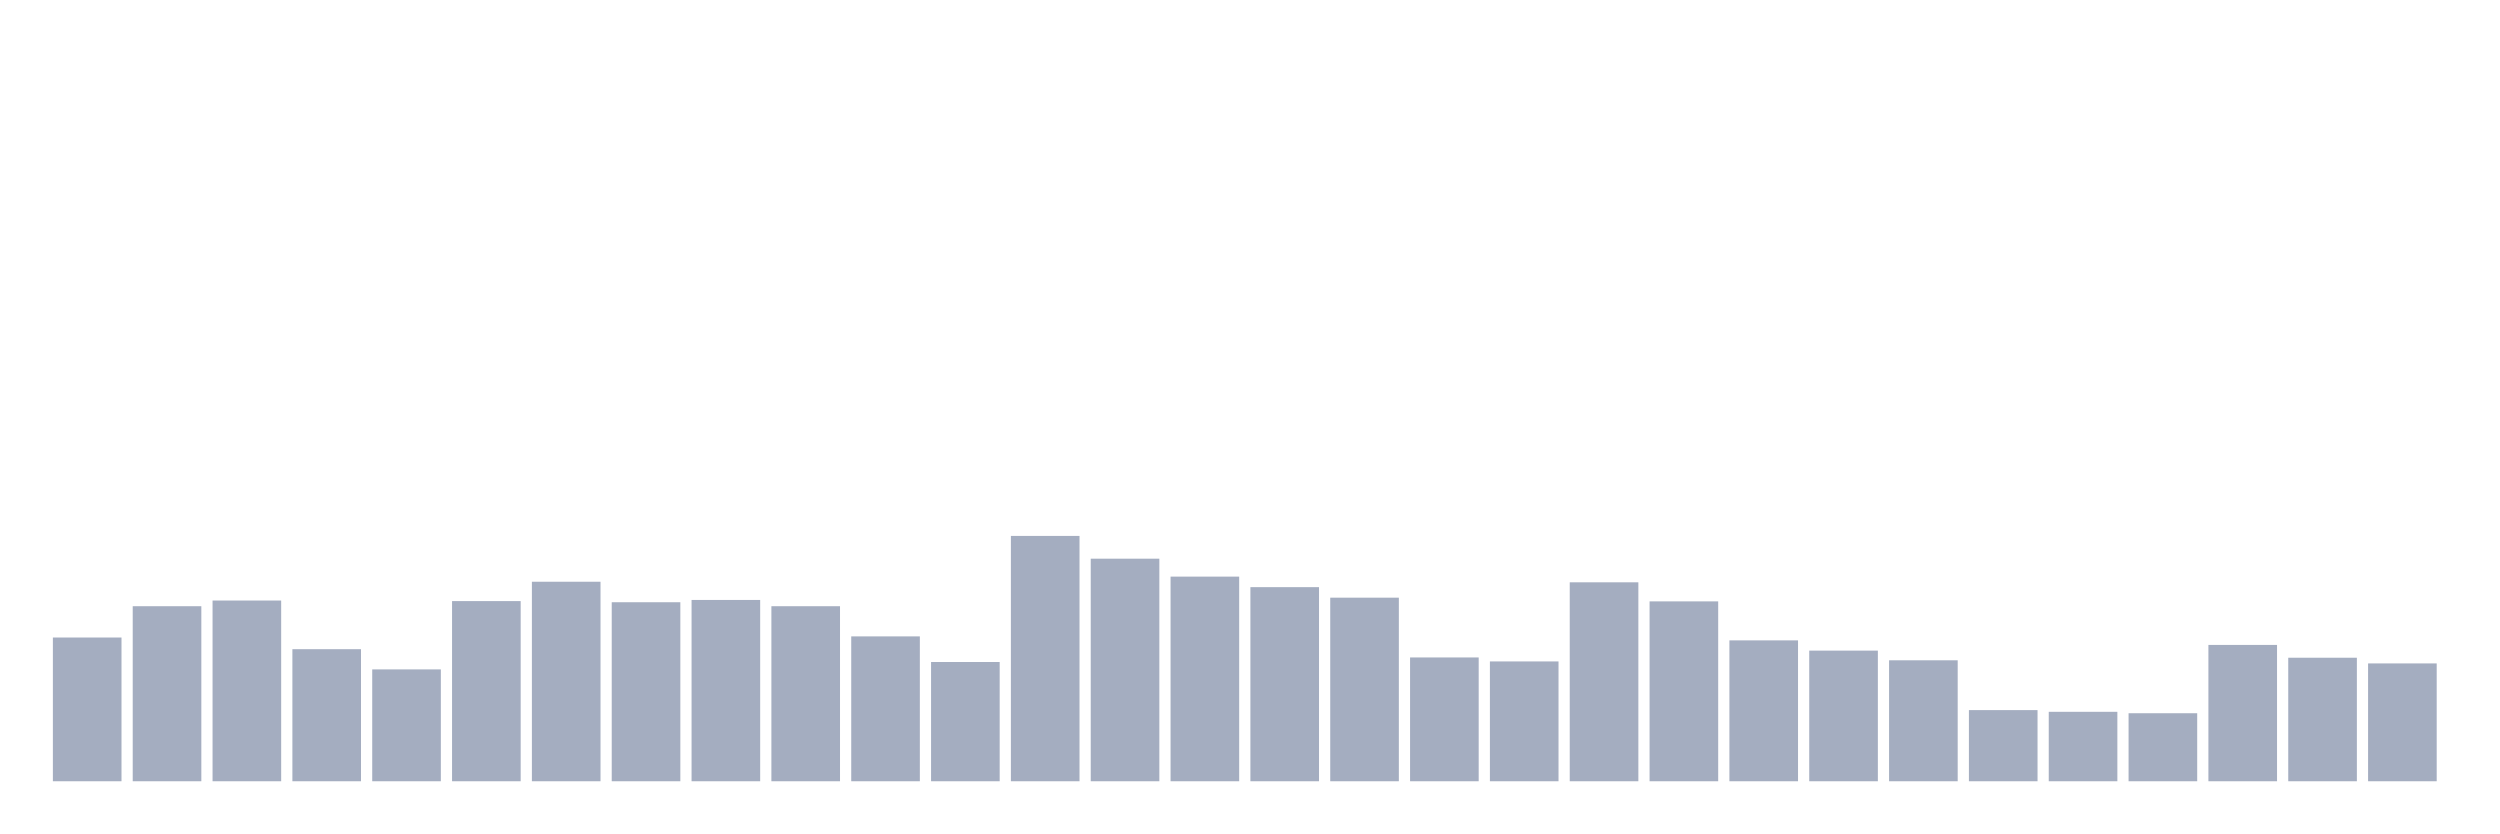
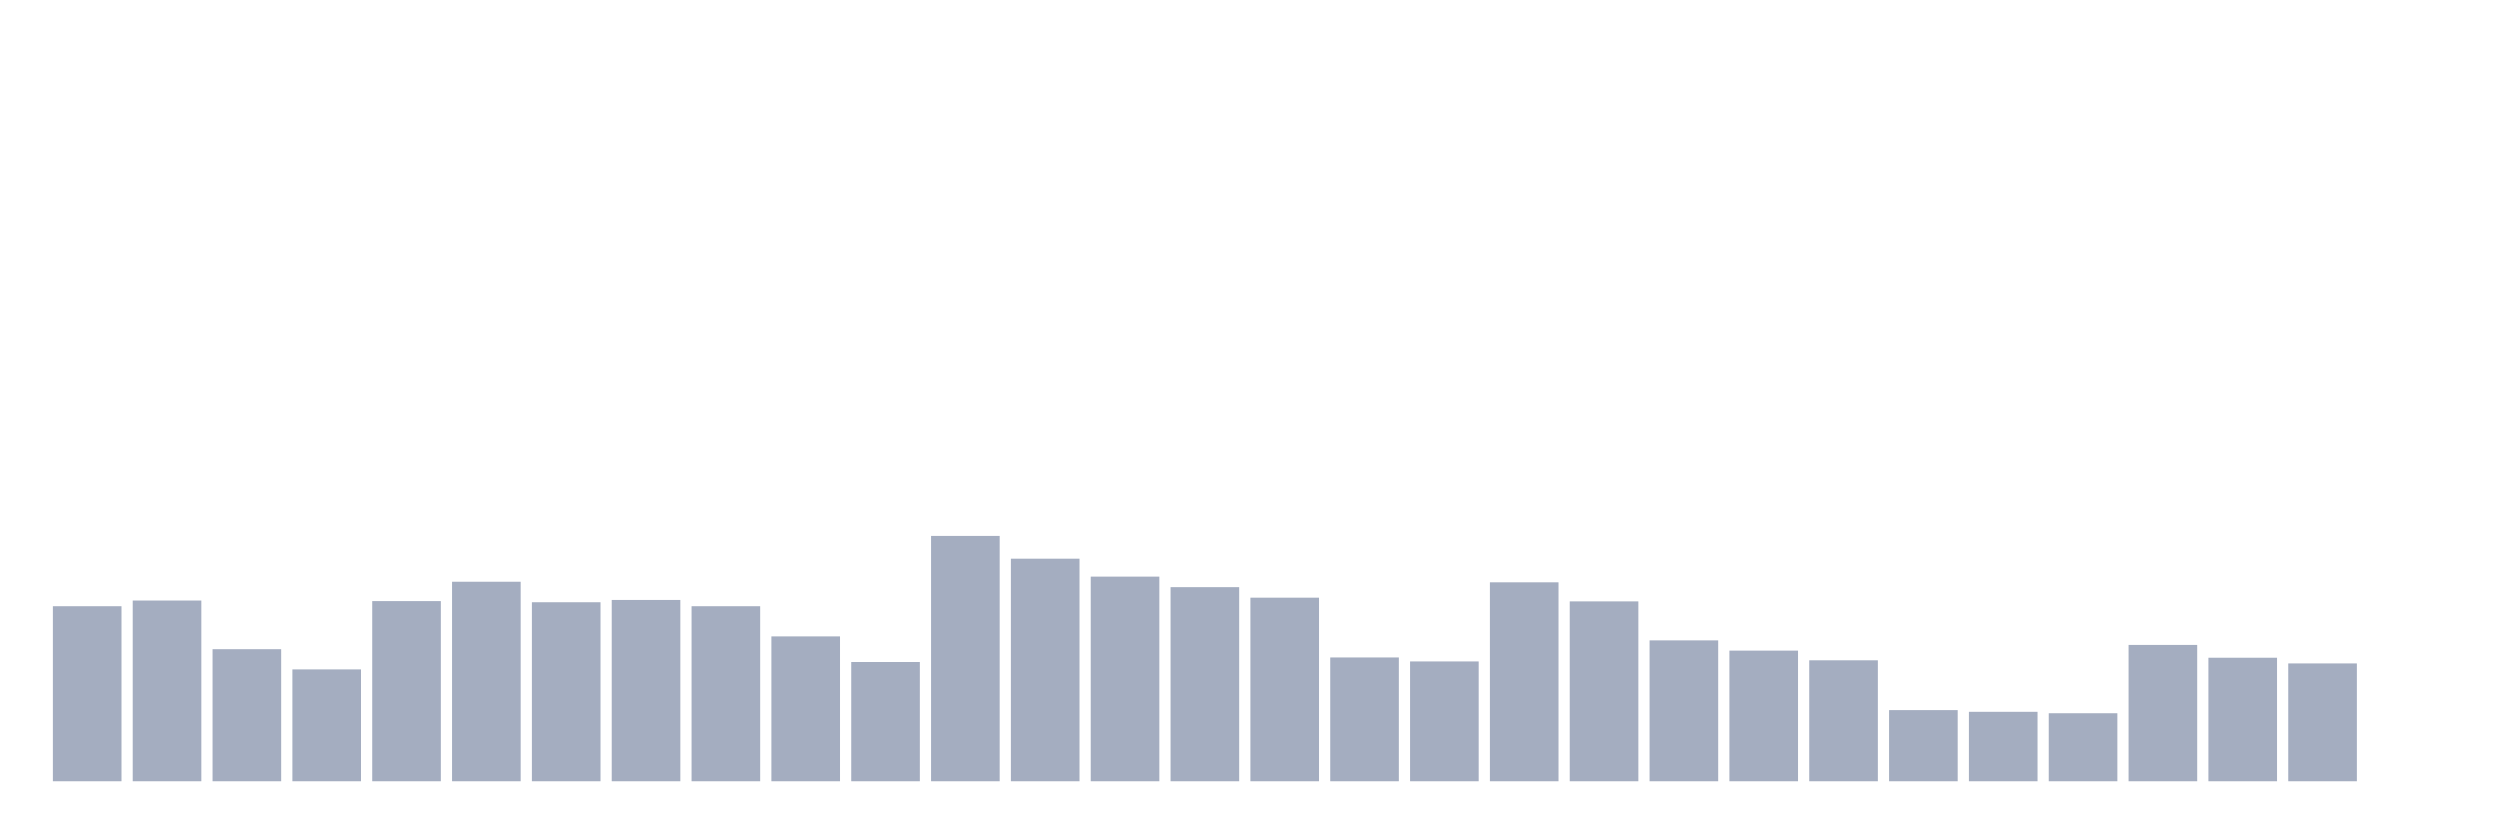
<svg xmlns="http://www.w3.org/2000/svg" viewBox="0 0 480 160">
  <g transform="translate(10,10)">
-     <rect class="bar" x="0.153" width="13.175" y="112.404" height="27.596" fill="rgb(164,173,192)" />
-     <rect class="bar" x="15.482" width="13.175" y="106.393" height="33.607" fill="rgb(164,173,192)" />
-     <rect class="bar" x="30.81" width="13.175" y="105.301" height="34.699" fill="rgb(164,173,192)" />
-     <rect class="bar" x="46.138" width="13.175" y="114.645" height="25.355" fill="rgb(164,173,192)" />
-     <rect class="bar" x="61.466" width="13.175" y="118.525" height="21.475" fill="rgb(164,173,192)" />
-     <rect class="bar" x="76.794" width="13.175" y="105.41" height="34.59" fill="rgb(164,173,192)" />
-     <rect class="bar" x="92.123" width="13.175" y="101.694" height="38.306" fill="rgb(164,173,192)" />
-     <rect class="bar" x="107.451" width="13.175" y="105.628" height="34.372" fill="rgb(164,173,192)" />
-     <rect class="bar" x="122.779" width="13.175" y="105.191" height="34.809" fill="rgb(164,173,192)" />
-     <rect class="bar" x="138.107" width="13.175" y="106.393" height="33.607" fill="rgb(164,173,192)" />
-     <rect class="bar" x="153.436" width="13.175" y="112.186" height="27.814" fill="rgb(164,173,192)" />
-     <rect class="bar" x="168.764" width="13.175" y="117.104" height="22.896" fill="rgb(164,173,192)" />
-     <rect class="bar" x="184.092" width="13.175" y="92.896" height="47.104" fill="rgb(164,173,192)" />
-     <rect class="bar" x="199.42" width="13.175" y="97.268" height="42.732" fill="rgb(164,173,192)" />
-     <rect class="bar" x="214.748" width="13.175" y="100.71" height="39.29" fill="rgb(164,173,192)" />
-     <rect class="bar" x="230.077" width="13.175" y="102.732" height="37.268" fill="rgb(164,173,192)" />
-     <rect class="bar" x="245.405" width="13.175" y="104.754" height="35.246" fill="rgb(164,173,192)" />
-     <rect class="bar" x="260.733" width="13.175" y="116.23" height="23.77" fill="rgb(164,173,192)" />
-     <rect class="bar" x="276.061" width="13.175" y="116.995" height="23.005" fill="rgb(164,173,192)" />
-     <rect class="bar" x="291.39" width="13.175" y="101.803" height="38.197" fill="rgb(164,173,192)" />
-     <rect class="bar" x="306.718" width="13.175" y="105.464" height="34.536" fill="rgb(164,173,192)" />
-     <rect class="bar" x="322.046" width="13.175" y="112.951" height="27.049" fill="rgb(164,173,192)" />
-     <rect class="bar" x="337.374" width="13.175" y="114.918" height="25.082" fill="rgb(164,173,192)" />
-     <rect class="bar" x="352.702" width="13.175" y="116.776" height="23.224" fill="rgb(164,173,192)" />
-     <rect class="bar" x="368.031" width="13.175" y="126.339" height="13.661" fill="rgb(164,173,192)" />
-     <rect class="bar" x="383.359" width="13.175" y="126.667" height="13.333" fill="rgb(164,173,192)" />
-     <rect class="bar" x="398.687" width="13.175" y="126.94" height="13.06" fill="rgb(164,173,192)" />
-     <rect class="bar" x="414.015" width="13.175" y="113.825" height="26.175" fill="rgb(164,173,192)" />
-     <rect class="bar" x="429.344" width="13.175" y="116.284" height="23.716" fill="rgb(164,173,192)" />
-     <rect class="bar" x="444.672" width="13.175" y="117.377" height="22.623" fill="rgb(164,173,192)" />
+     <rect class="bar" x="0.153" width="13.175" y="106.393" height="33.607" fill="rgb(164,173,192)" />
+     <rect class="bar" x="15.482" width="13.175" y="105.301" height="34.699" fill="rgb(164,173,192)" />
+     <rect class="bar" x="30.81" width="13.175" y="114.645" height="25.355" fill="rgb(164,173,192)" />
+     <rect class="bar" x="46.138" width="13.175" y="118.525" height="21.475" fill="rgb(164,173,192)" />
+     <rect class="bar" x="61.466" width="13.175" y="105.41" height="34.59" fill="rgb(164,173,192)" />
+     <rect class="bar" x="76.794" width="13.175" y="101.694" height="38.306" fill="rgb(164,173,192)" />
+     <rect class="bar" x="92.123" width="13.175" y="105.628" height="34.372" fill="rgb(164,173,192)" />
+     <rect class="bar" x="107.451" width="13.175" y="105.191" height="34.809" fill="rgb(164,173,192)" />
+     <rect class="bar" x="122.779" width="13.175" y="106.393" height="33.607" fill="rgb(164,173,192)" />
+     <rect class="bar" x="138.107" width="13.175" y="112.186" height="27.814" fill="rgb(164,173,192)" />
+     <rect class="bar" x="153.436" width="13.175" y="117.104" height="22.896" fill="rgb(164,173,192)" />
+     <rect class="bar" x="168.764" width="13.175" y="92.896" height="47.104" fill="rgb(164,173,192)" />
+     <rect class="bar" x="184.092" width="13.175" y="97.268" height="42.732" fill="rgb(164,173,192)" />
+     <rect class="bar" x="199.42" width="13.175" y="100.71" height="39.29" fill="rgb(164,173,192)" />
+     <rect class="bar" x="214.748" width="13.175" y="102.732" height="37.268" fill="rgb(164,173,192)" />
+     <rect class="bar" x="230.077" width="13.175" y="104.754" height="35.246" fill="rgb(164,173,192)" />
+     <rect class="bar" x="245.405" width="13.175" y="116.23" height="23.77" fill="rgb(164,173,192)" />
+     <rect class="bar" x="260.733" width="13.175" y="116.995" height="23.005" fill="rgb(164,173,192)" />
+     <rect class="bar" x="276.061" width="13.175" y="101.803" height="38.197" fill="rgb(164,173,192)" />
+     <rect class="bar" x="291.39" width="13.175" y="105.464" height="34.536" fill="rgb(164,173,192)" />
+     <rect class="bar" x="306.718" width="13.175" y="112.951" height="27.049" fill="rgb(164,173,192)" />
+     <rect class="bar" x="322.046" width="13.175" y="114.918" height="25.082" fill="rgb(164,173,192)" />
+     <rect class="bar" x="337.374" width="13.175" y="116.776" height="23.224" fill="rgb(164,173,192)" />
+     <rect class="bar" x="352.702" width="13.175" y="126.339" height="13.661" fill="rgb(164,173,192)" />
+     <rect class="bar" x="368.031" width="13.175" y="126.667" height="13.333" fill="rgb(164,173,192)" />
+     <rect class="bar" x="383.359" width="13.175" y="126.94" height="13.06" fill="rgb(164,173,192)" />
+     <rect class="bar" x="398.687" width="13.175" y="113.825" height="26.175" fill="rgb(164,173,192)" />
+     <rect class="bar" x="414.015" width="13.175" y="116.284" height="23.716" fill="rgb(164,173,192)" />
+     <rect class="bar" x="429.344" width="13.175" y="117.377" height="22.623" fill="rgb(164,173,192)" />
+     <rect class="bar" x="444.672" width="13.175" y="140" height="0" fill="rgb(164,173,192)" />
  </g>
</svg>
